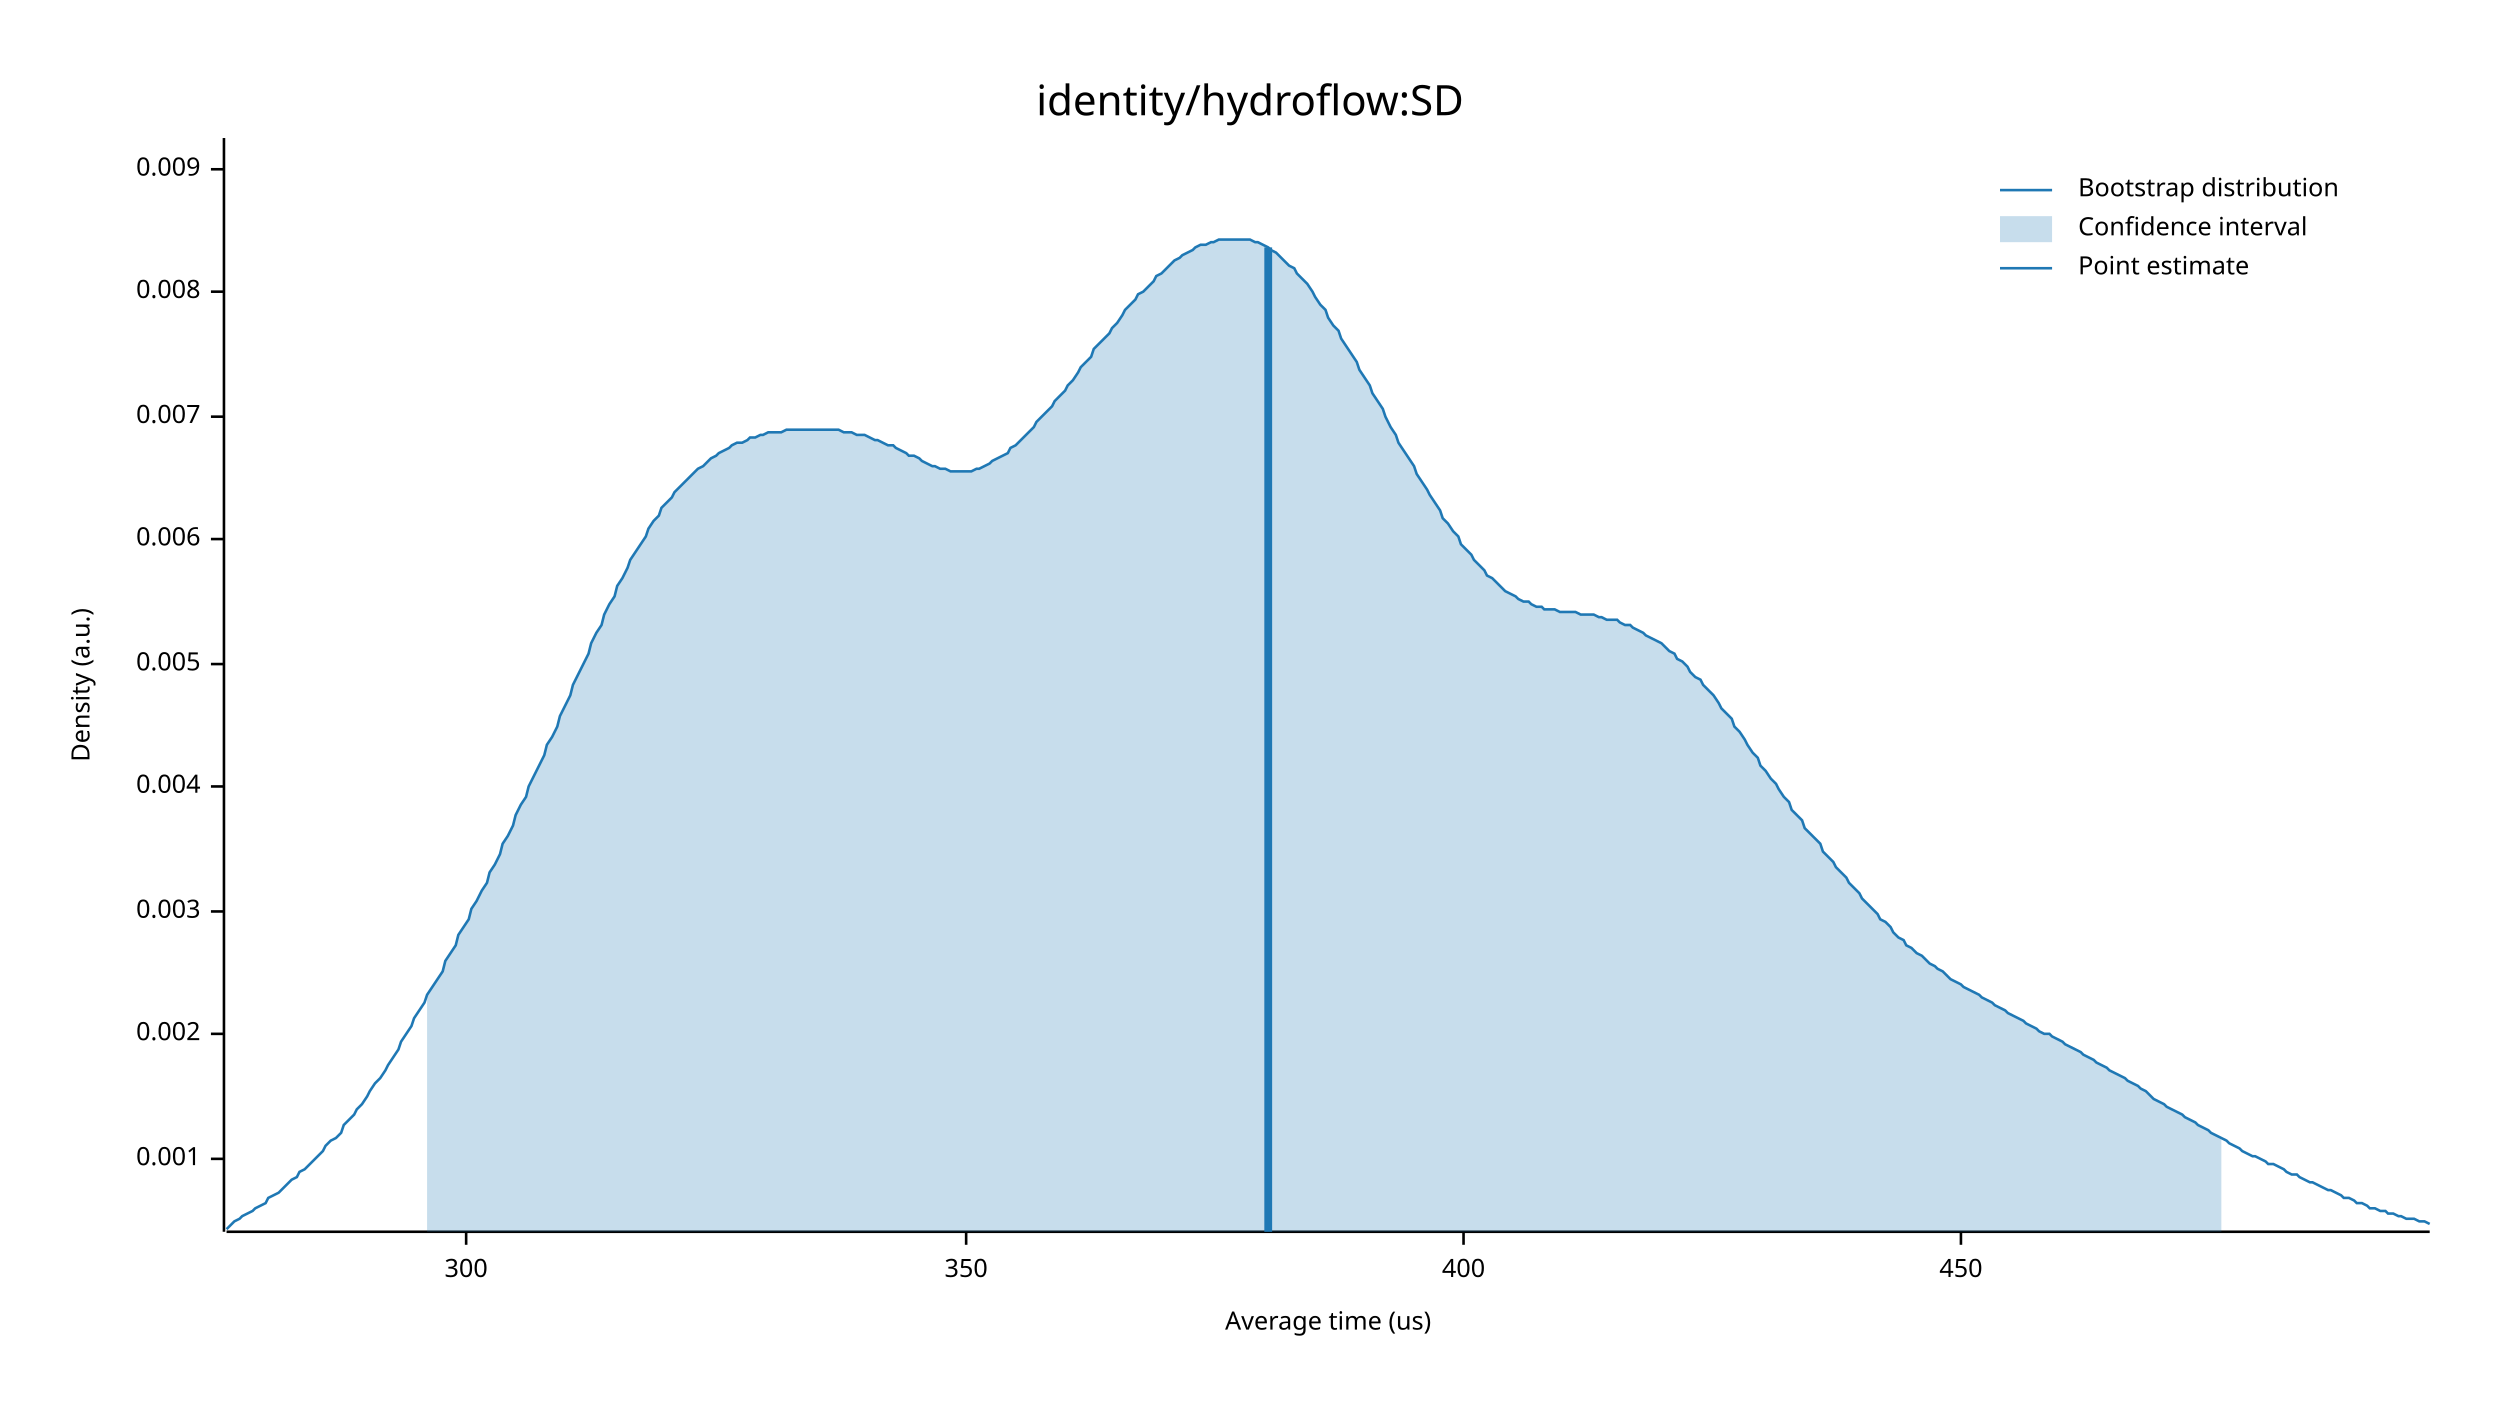
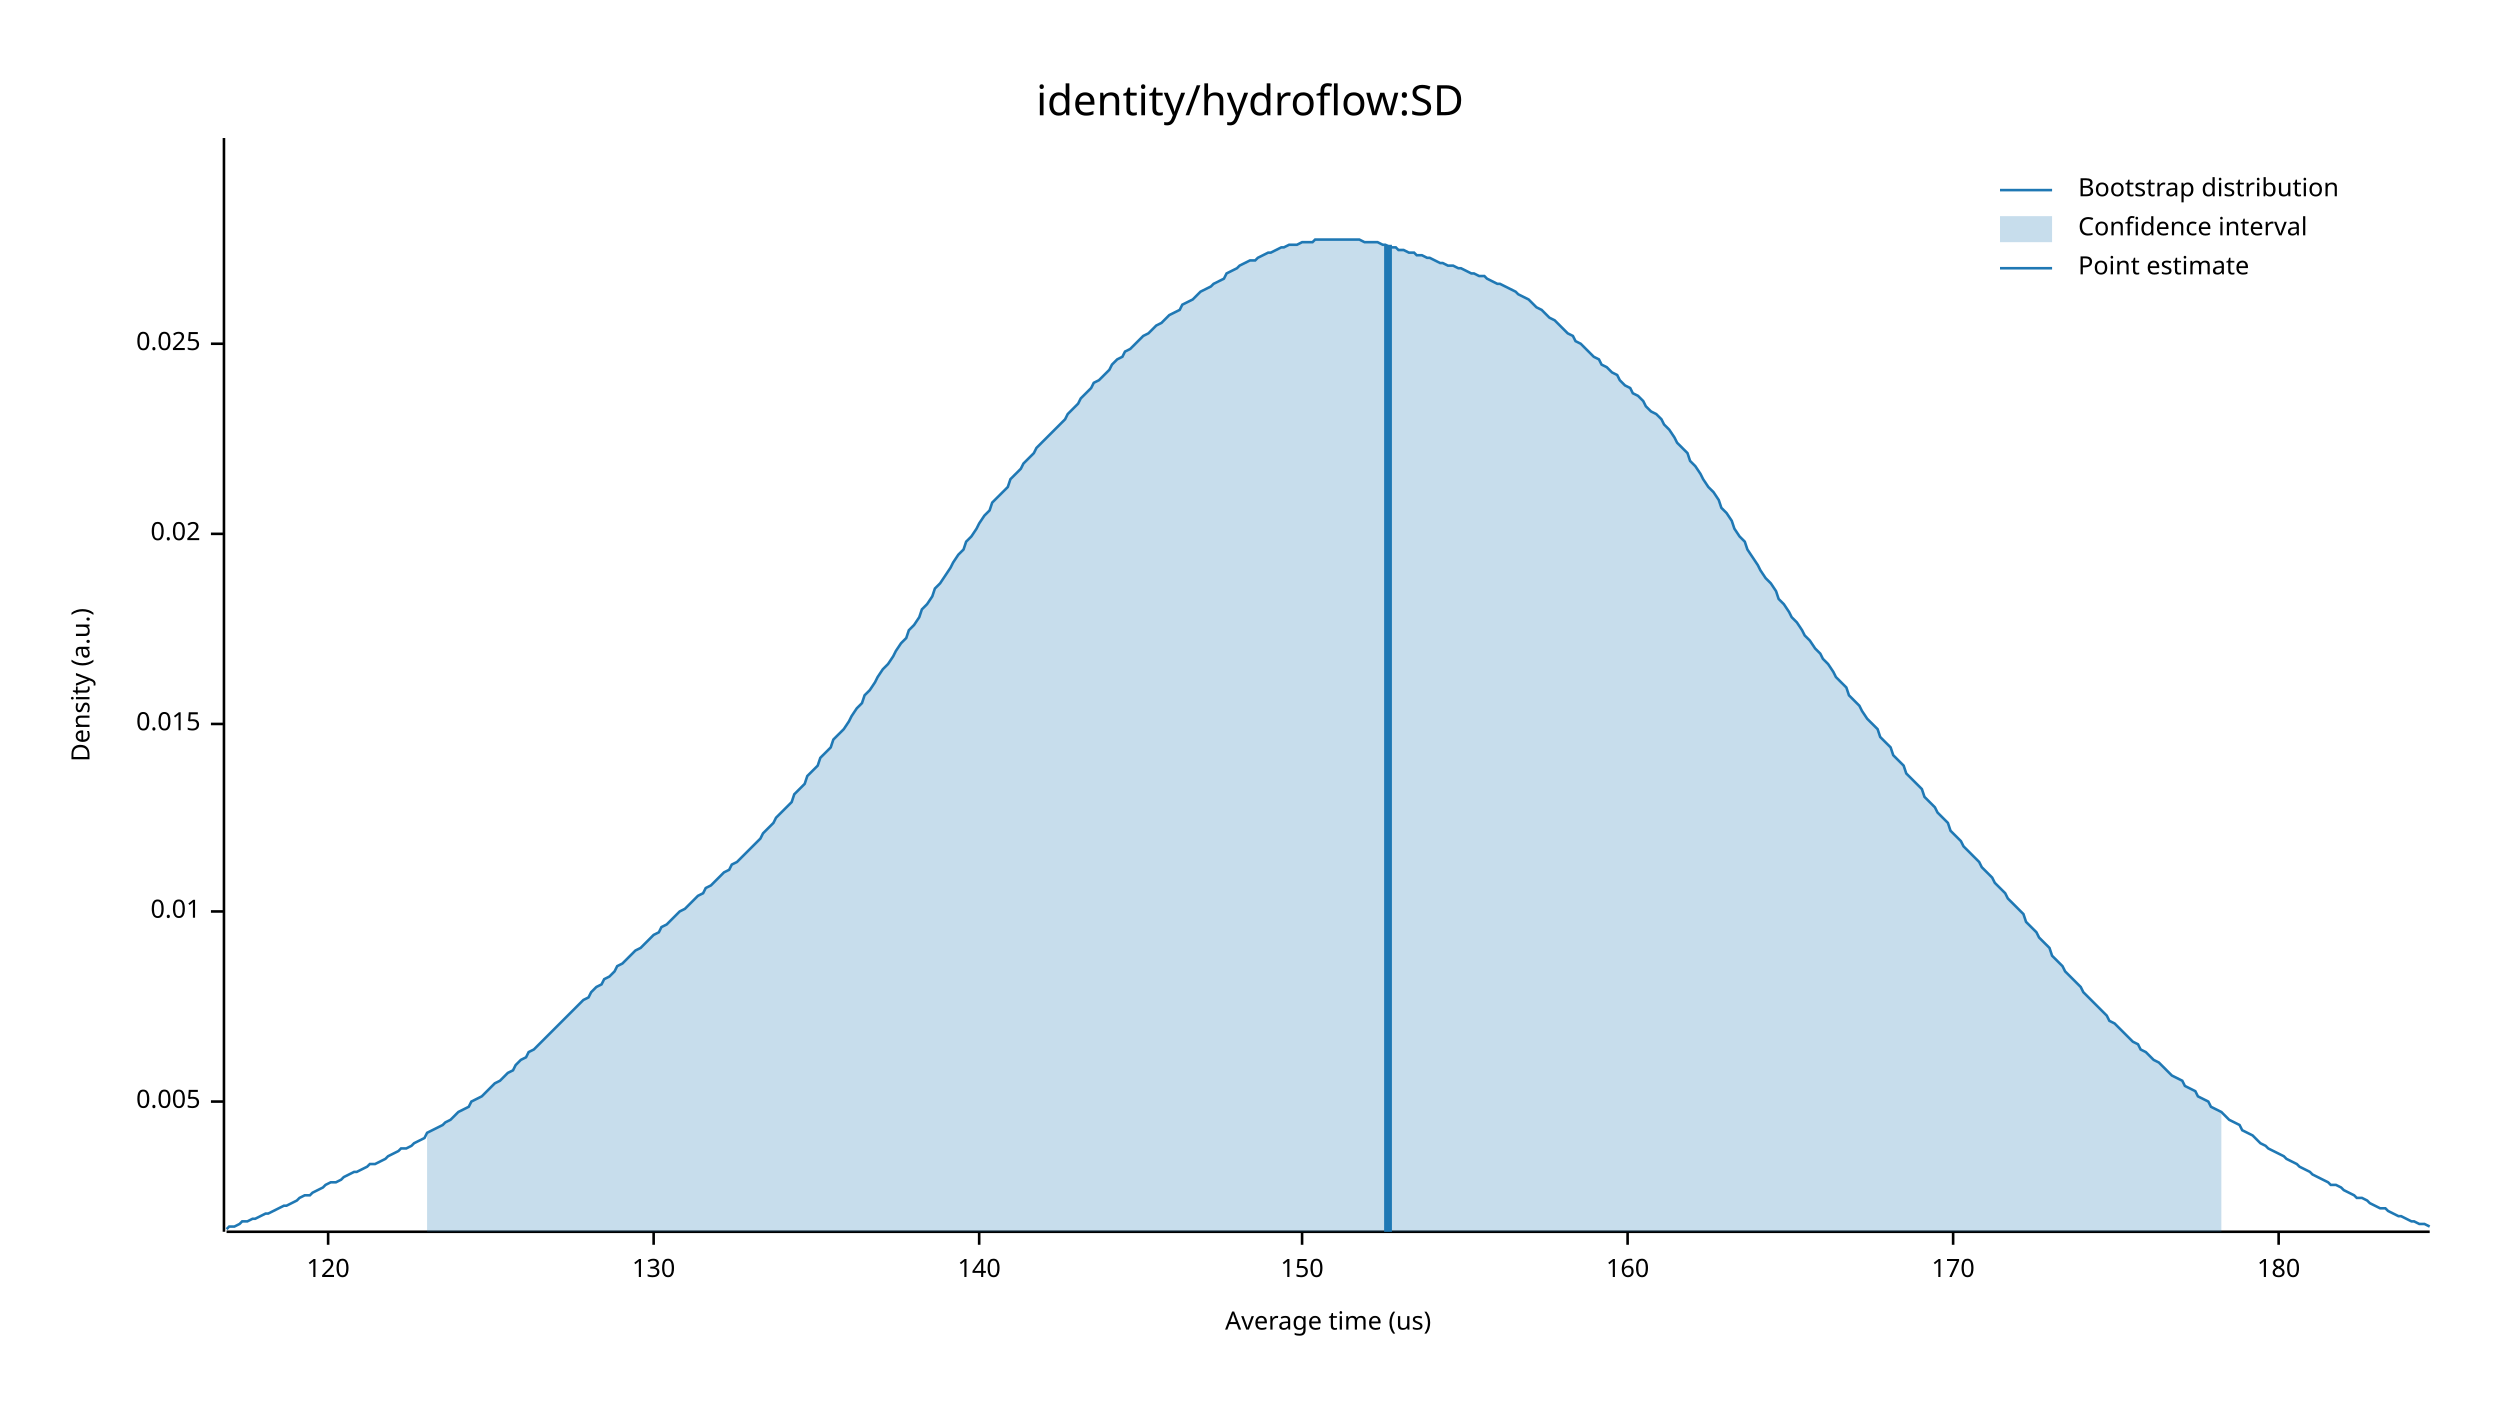
<svg xmlns="http://www.w3.org/2000/svg" width="960" height="540" viewBox="0 0 960 540">
  <text x="480" y="32" dy="0.76em" text-anchor="middle" font-family="sans-serif" font-size="16.129" opacity="1" fill="#000000">
identity/hydroflow:SD
</text>
  <text x="27" y="263" dy="0.76em" text-anchor="middle" font-family="sans-serif" font-size="9.677" opacity="1" fill="#000000" transform="rotate(270, 27, 263)">
Density (a.u.)
</text>
  <text x="510" y="513" dy="-0.5ex" text-anchor="middle" font-family="sans-serif" font-size="9.677" opacity="1" fill="#000000">
Average time (us)
</text>
  <polyline fill="none" opacity="1" stroke="#000000" stroke-width="1" points="86,53 86,473 " />
-   <text x="77" y="445" dy="0.5ex" text-anchor="end" font-family="sans-serif" font-size="9.677" opacity="1" fill="#000000">
- 0.001
+   <text x="77" y="423" dy="0.5ex" text-anchor="end" font-family="sans-serif" font-size="9.677" opacity="1" fill="#000000">
+ 0.005
</text>
-   <polyline fill="none" opacity="1" stroke="#000000" stroke-width="1" points="81,445 86,445 " />
-   <text x="77" y="397" dy="0.5ex" text-anchor="end" font-family="sans-serif" font-size="9.677" opacity="1" fill="#000000">
- 0.002
- </text>
-   <polyline fill="none" opacity="1" stroke="#000000" stroke-width="1" points="81,397 86,397 " />
+   <polyline fill="none" opacity="1" stroke="#000000" stroke-width="1" points="81,423 86,423 " />
  <text x="77" y="350" dy="0.5ex" text-anchor="end" font-family="sans-serif" font-size="9.677" opacity="1" fill="#000000">
- 0.003
+ 0.01
</text>
  <polyline fill="none" opacity="1" stroke="#000000" stroke-width="1" points="81,350 86,350 " />
-   <text x="77" y="302" dy="0.5ex" text-anchor="end" font-family="sans-serif" font-size="9.677" opacity="1" fill="#000000">
- 0.004
+   <text x="77" y="278" dy="0.5ex" text-anchor="end" font-family="sans-serif" font-size="9.677" opacity="1" fill="#000000">
+ 0.015
</text>
-   <polyline fill="none" opacity="1" stroke="#000000" stroke-width="1" points="81,302 86,302 " />
-   <text x="77" y="255" dy="0.5ex" text-anchor="end" font-family="sans-serif" font-size="9.677" opacity="1" fill="#000000">
- 0.005
+   <polyline fill="none" opacity="1" stroke="#000000" stroke-width="1" points="81,278 86,278 " />
+   <text x="77" y="205" dy="0.5ex" text-anchor="end" font-family="sans-serif" font-size="9.677" opacity="1" fill="#000000">
+ 0.02
</text>
-   <polyline fill="none" opacity="1" stroke="#000000" stroke-width="1" points="81,255 86,255 " />
-   <text x="77" y="207" dy="0.5ex" text-anchor="end" font-family="sans-serif" font-size="9.677" opacity="1" fill="#000000">
- 0.006
+   <polyline fill="none" opacity="1" stroke="#000000" stroke-width="1" points="81,205 86,205 " />
+   <text x="77" y="132" dy="0.5ex" text-anchor="end" font-family="sans-serif" font-size="9.677" opacity="1" fill="#000000">
+ 0.025
</text>
-   <polyline fill="none" opacity="1" stroke="#000000" stroke-width="1" points="81,207 86,207 " />
-   <text x="77" y="160" dy="0.5ex" text-anchor="end" font-family="sans-serif" font-size="9.677" opacity="1" fill="#000000">
- 0.007
+   <polyline fill="none" opacity="1" stroke="#000000" stroke-width="1" points="81,132 86,132 " />
+   <polyline fill="none" opacity="1" stroke="#000000" stroke-width="1" points="87,473 933,473 " />
+   <text x="126" y="483" dy="0.76em" text-anchor="middle" font-family="sans-serif" font-size="9.677" opacity="1" fill="#000000">
+ 120
</text>
-   <polyline fill="none" opacity="1" stroke="#000000" stroke-width="1" points="81,160 86,160 " />
-   <text x="77" y="112" dy="0.5ex" text-anchor="end" font-family="sans-serif" font-size="9.677" opacity="1" fill="#000000">
- 0.008
+   <polyline fill="none" opacity="1" stroke="#000000" stroke-width="1" points="126,473 126,478 " />
+   <text x="251" y="483" dy="0.76em" text-anchor="middle" font-family="sans-serif" font-size="9.677" opacity="1" fill="#000000">
+ 130
</text>
-   <polyline fill="none" opacity="1" stroke="#000000" stroke-width="1" points="81,112 86,112 " />
-   <text x="77" y="65" dy="0.5ex" text-anchor="end" font-family="sans-serif" font-size="9.677" opacity="1" fill="#000000">
- 0.009
+   <polyline fill="none" opacity="1" stroke="#000000" stroke-width="1" points="251,473 251,478 " />
+   <text x="376" y="483" dy="0.76em" text-anchor="middle" font-family="sans-serif" font-size="9.677" opacity="1" fill="#000000">
+ 140
</text>
-   <polyline fill="none" opacity="1" stroke="#000000" stroke-width="1" points="81,65 86,65 " />
-   <polyline fill="none" opacity="1" stroke="#000000" stroke-width="1" points="87,473 933,473 " />
-   <text x="179" y="483" dy="0.76em" text-anchor="middle" font-family="sans-serif" font-size="9.677" opacity="1" fill="#000000">
- 300
+   <polyline fill="none" opacity="1" stroke="#000000" stroke-width="1" points="376,473 376,478 " />
+   <text x="500" y="483" dy="0.76em" text-anchor="middle" font-family="sans-serif" font-size="9.677" opacity="1" fill="#000000">
+ 150
</text>
-   <polyline fill="none" opacity="1" stroke="#000000" stroke-width="1" points="179,473 179,478 " />
-   <text x="371" y="483" dy="0.76em" text-anchor="middle" font-family="sans-serif" font-size="9.677" opacity="1" fill="#000000">
- 350
+   <polyline fill="none" opacity="1" stroke="#000000" stroke-width="1" points="500,473 500,478 " />
+   <text x="625" y="483" dy="0.76em" text-anchor="middle" font-family="sans-serif" font-size="9.677" opacity="1" fill="#000000">
+ 160
</text>
-   <polyline fill="none" opacity="1" stroke="#000000" stroke-width="1" points="371,473 371,478 " />
-   <text x="562" y="483" dy="0.76em" text-anchor="middle" font-family="sans-serif" font-size="9.677" opacity="1" fill="#000000">
- 400
+   <polyline fill="none" opacity="1" stroke="#000000" stroke-width="1" points="625,473 625,478 " />
+   <text x="750" y="483" dy="0.76em" text-anchor="middle" font-family="sans-serif" font-size="9.677" opacity="1" fill="#000000">
+ 170
</text>
-   <polyline fill="none" opacity="1" stroke="#000000" stroke-width="1" points="562,473 562,478 " />
-   <text x="753" y="483" dy="0.76em" text-anchor="middle" font-family="sans-serif" font-size="9.677" opacity="1" fill="#000000">
- 450
+   <polyline fill="none" opacity="1" stroke="#000000" stroke-width="1" points="750,473 750,478 " />
+   <text x="875" y="483" dy="0.76em" text-anchor="middle" font-family="sans-serif" font-size="9.677" opacity="1" fill="#000000">
+ 180
</text>
-   <polyline fill="none" opacity="1" stroke="#000000" stroke-width="1" points="753,473 753,478 " />
-   <polyline fill="none" opacity="1" stroke="#1F78B4" stroke-width="1" points="87,472 88,471 90,469 92,468 93,467 95,466 97,465 98,464 100,463 102,462 103,460 105,459 107,458 109,456 110,455 112,453 114,452 115,450 117,449 119,447 120,446 122,444 124,442 125,440 127,438 129,437 131,435 132,432 134,430 136,428 137,426 139,424 141,421 142,419 144,416 146,414 148,411 149,409 151,406 153,403 154,400 156,397 158,394 159,391 161,388 163,385 164,382 166,379 168,376 170,373 171,369 173,366 175,363 176,359 178,356 180,353 181,349 183,346 185,342 187,339 188,335 190,332 192,328 193,324 195,321 197,317 198,313 200,309 202,306 203,302 205,298 207,294 209,290 210,286 212,283 214,279 215,275 217,271 219,267 220,263 222,259 224,255 226,251 227,247 229,243 231,240 232,236 234,232 236,229 237,225 239,222 241,218 242,215 244,212 246,209 248,206 249,203 251,200 253,198 254,195 256,193 258,191 259,189 261,187 263,185 265,183 266,182 268,180 270,179 271,178 273,176 275,175 276,174 278,173 280,172 281,171 283,170 285,170 287,169 288,168 290,168 292,167 293,167 295,166 297,166 298,166 300,166 302,165 304,165 305,165 307,165 309,165 310,165 312,165 314,165 315,165 317,165 319,165 320,165 322,165 324,166 326,166 327,166 329,167 331,167 332,167 334,168 336,169 337,169 339,170 341,171 343,171 344,172 346,173 348,174 349,175 351,175 353,176 354,177 356,178 358,179 359,179 361,180 363,180 365,181 366,181 368,181 370,181 371,181 373,181 375,180 376,180 378,179 380,178 381,177 383,176 385,175 387,174 388,172 390,171 392,169 393,168 395,166 397,164 398,162 400,160 402,158 404,156 405,154 407,152 409,150 410,148 412,146 414,143 415,141 417,139 419,137 420,134 422,132 424,130 426,128 427,126 429,124 431,121 432,119 434,117 436,115 437,113 439,112 441,110 443,108 444,106 446,105 448,103 449,102 451,100 453,99 454,98 456,97 458,96 459,95 461,94 463,94 465,93 466,93 468,92 470,92 471,92 473,92 475,92 476,92 478,92 480,92 482,93 483,93 485,94 487,95 488,96 490,97 492,99 493,100 495,102 497,103 498,105 500,107 502,109 504,112 505,114 507,117 509,119 510,122 512,125 514,127 515,130 517,133 519,136 521,139 522,142 524,145 526,148 527,151 529,154 531,157 532,160 534,164 536,167 537,170 539,173 541,176 543,179 544,182 546,185 548,188 549,190 551,193 553,196 554,199 556,201 558,204 560,206 561,209 563,211 565,213 566,215 568,217 570,219 571,221 573,222 575,224 576,225 578,227 580,228 582,229 583,230 585,231 587,231 588,232 590,233 592,233 593,234 595,234 597,234 599,235 600,235 602,235 604,235 605,235 607,236 609,236 610,236 612,236 614,237 615,237 617,238 619,238 621,238 622,239 624,240 626,240 627,241 629,242 631,243 632,244 634,245 636,246 638,247 639,248 641,250 643,251 644,253 646,254 648,256 649,258 651,260 653,261 654,263 656,265 658,267 660,270 661,272 663,274 665,276 666,279 668,281 670,284 671,286 673,289 675,291 676,294 678,296 680,299 682,301 683,303 685,306 687,308 688,311 690,313 692,315 693,318 695,320 697,322 699,324 700,327 702,329 704,331 705,333 707,335 709,337 710,339 712,341 714,343 715,345 717,347 719,349 721,351 722,353 724,354 726,356 727,358 729,360 731,361 732,363 734,364 736,366 738,367 739,368 741,370 743,371 744,372 746,373 748,375 749,376 751,377 753,378 754,379 756,380 758,381 760,382 761,383 763,384 765,385 766,386 768,387 770,388 771,389 773,390 775,391 777,392 778,393 780,394 782,395 783,396 785,397 787,397 788,398 790,399 792,400 793,401 795,402 797,403 799,404 800,405 802,406 804,407 805,408 807,409 809,410 810,411 812,412 814,413 816,414 817,415 819,416 821,417 822,418 824,419 826,421 827,422 829,423 831,424 832,425 834,426 836,427 838,428 839,429 841,430 843,431 844,432 846,433 848,434 849,435 851,436 853,437 855,438 856,439 858,440 860,441 861,442 863,443 865,444 866,444 868,445 870,446 871,447 873,447 875,448 877,449 878,450 880,451 882,451 883,452 885,453 887,454 888,454 890,455 892,456 894,457 895,457 897,458 899,459 900,460 902,460 904,461 905,462 907,462 909,463 910,464 912,464 914,465 916,465 917,466 919,466 921,467 922,467 924,468 926,468 927,468 929,469 931,469 933,470 " />
-   <polygon opacity="0.25" fill="#1F78B4" points="164,382 166,379 168,376 170,373 171,369 173,366 175,363 176,359 178,356 180,353 181,349 183,346 185,342 187,339 188,335 190,332 192,328 193,324 195,321 197,317 198,313 200,309 202,306 203,302 205,298 207,294 209,290 210,286 212,283 214,279 215,275 217,271 219,267 220,263 222,259 224,255 226,251 227,247 229,243 231,240 232,236 234,232 236,229 237,225 239,222 241,218 242,215 244,212 246,209 248,206 249,203 251,200 253,198 254,195 256,193 258,191 259,189 261,187 263,185 265,183 266,182 268,180 270,179 271,178 273,176 275,175 276,174 278,173 280,172 281,171 283,170 285,170 287,169 288,168 290,168 292,167 293,167 295,166 297,166 298,166 300,166 302,165 304,165 305,165 307,165 309,165 310,165 312,165 314,165 315,165 317,165 319,165 320,165 322,165 324,166 326,166 327,166 329,167 331,167 332,167 334,168 336,169 337,169 339,170 341,171 343,171 344,172 346,173 348,174 349,175 351,175 353,176 354,177 356,178 358,179 359,179 361,180 363,180 365,181 366,181 368,181 370,181 371,181 373,181 375,180 376,180 378,179 380,178 381,177 383,176 385,175 387,174 388,172 390,171 392,169 393,168 395,166 397,164 398,162 400,160 402,158 404,156 405,154 407,152 409,150 410,148 412,146 414,143 415,141 417,139 419,137 420,134 422,132 424,130 426,128 427,126 429,124 431,121 432,119 434,117 436,115 437,113 439,112 441,110 443,108 444,106 446,105 448,103 449,102 451,100 453,99 454,98 456,97 458,96 459,95 461,94 463,94 465,93 466,93 468,92 470,92 471,92 473,92 475,92 476,92 478,92 480,92 482,93 483,93 485,94 487,95 488,96 490,97 492,99 493,100 495,102 497,103 498,105 500,107 502,109 504,112 505,114 507,117 509,119 510,122 512,125 514,127 515,130 517,133 519,136 521,139 522,142 524,145 526,148 527,151 529,154 531,157 532,160 534,164 536,167 537,170 539,173 541,176 543,179 544,182 546,185 548,188 549,190 551,193 553,196 554,199 556,201 558,204 560,206 561,209 563,211 565,213 566,215 568,217 570,219 571,221 573,222 575,224 576,225 578,227 580,228 582,229 583,230 585,231 587,231 588,232 590,233 592,233 593,234 595,234 597,234 599,235 600,235 602,235 604,235 605,235 607,236 609,236 610,236 612,236 614,237 615,237 617,238 619,238 621,238 622,239 624,240 626,240 627,241 629,242 631,243 632,244 634,245 636,246 638,247 639,248 641,250 643,251 644,253 646,254 648,256 649,258 651,260 653,261 654,263 656,265 658,267 660,270 661,272 663,274 665,276 666,279 668,281 670,284 671,286 673,289 675,291 676,294 678,296 680,299 682,301 683,303 685,306 687,308 688,311 690,313 692,315 693,318 695,320 697,322 699,324 700,327 702,329 704,331 705,333 707,335 709,337 710,339 712,341 714,343 715,345 717,347 719,349 721,351 722,353 724,354 726,356 727,358 729,360 731,361 732,363 734,364 736,366 738,367 739,368 741,370 743,371 744,372 746,373 748,375 749,376 751,377 753,378 754,379 756,380 758,381 760,382 761,383 763,384 765,385 766,386 768,387 770,388 771,389 773,390 775,391 777,392 778,393 780,394 782,395 783,396 785,397 787,397 788,398 790,399 792,400 793,401 795,402 797,403 799,404 800,405 802,406 804,407 805,408 807,409 809,410 810,411 812,412 814,413 816,414 817,415 819,416 821,417 822,418 824,419 826,421 827,422 829,423 831,424 832,425 834,426 836,427 838,428 839,429 841,430 843,431 844,432 846,433 848,434 849,435 851,436 853,437 853,473 164,473 " />
-   <polyline fill="none" opacity="1" stroke="#1F78B4" stroke-width="3" points="487,473 487,95 " />
+   <polyline fill="none" opacity="1" stroke="#000000" stroke-width="1" points="875,473 875,478 " />
+   <polyline fill="none" opacity="1" stroke="#1F78B4" stroke-width="1" points="87,472 88,471 90,471 92,470 93,469 95,469 97,468 98,468 100,467 102,466 103,466 105,465 107,464 109,463 110,463 112,462 114,461 115,460 117,459 119,459 120,458 122,457 124,456 125,455 127,454 129,454 131,453 132,452 134,451 136,450 137,450 139,449 141,448 142,447 144,447 146,446 148,445 149,444 151,443 153,442 154,441 156,441 158,440 159,439 161,438 163,437 164,435 166,434 168,433 170,432 171,431 173,430 175,428 176,427 178,426 180,425 181,423 183,422 185,421 187,419 188,418 190,416 192,415 193,414 195,412 197,411 198,409 200,407 202,406 203,404 205,403 207,401 209,399 210,398 212,396 214,394 215,393 217,391 219,389 220,388 222,386 224,384 226,383 227,381 229,379 231,378 232,376 234,375 236,373 237,371 239,370 241,368 242,367 244,365 246,364 248,362 249,361 251,359 253,358 254,356 256,355 258,353 259,352 261,350 263,349 265,347 266,346 268,344 270,343 271,341 273,340 275,338 276,337 278,335 280,334 281,332 283,331 285,329 287,327 288,326 290,324 292,322 293,320 295,318 297,316 298,314 300,312 302,310 304,308 305,305 307,303 309,301 310,298 312,296 314,294 315,291 317,289 319,287 320,284 322,282 324,280 326,277 327,275 329,272 331,270 332,267 334,265 336,262 337,260 339,257 341,255 343,252 344,250 346,247 348,245 349,242 351,240 353,237 354,234 356,232 358,229 359,226 361,224 363,221 365,218 366,216 368,213 370,211 371,208 373,206 375,203 376,201 378,198 380,196 381,193 383,191 385,189 387,187 388,184 390,182 392,180 393,178 395,176 397,174 398,172 400,170 402,168 404,166 405,165 407,163 409,161 410,159 412,157 414,155 415,153 417,151 419,149 420,147 422,146 424,144 426,142 427,140 429,138 431,137 432,135 434,134 436,132 437,131 439,129 441,128 443,126 444,125 446,124 448,122 449,121 451,120 453,119 454,117 456,116 458,115 459,114 461,112 463,111 465,110 466,109 468,108 470,107 471,105 473,104 475,103 476,102 478,101 480,100 482,100 483,99 485,98 487,97 488,97 490,96 492,95 493,95 495,94 497,94 498,94 500,93 502,93 504,93 505,92 507,92 509,92 510,92 512,92 514,92 515,92 517,92 519,92 521,92 522,92 524,93 526,93 527,93 529,93 531,94 532,94 534,95 536,95 537,96 539,96 541,97 543,97 544,98 546,98 548,99 549,99 551,100 553,101 554,101 556,102 558,102 560,103 561,103 563,104 565,105 566,105 568,106 570,106 571,107 573,108 575,109 576,109 578,110 580,111 582,112 583,113 585,114 587,115 588,116 590,118 592,119 593,120 595,122 597,123 599,125 600,126 602,128 604,129 605,131 607,132 609,134 610,135 612,137 614,138 615,140 617,141 619,143 621,144 622,146 624,148 626,149 627,151 629,152 631,154 632,156 634,158 636,159 638,161 639,163 641,165 643,168 644,170 646,172 648,174 649,177 651,179 653,182 654,184 656,187 658,189 660,192 661,195 663,197 665,200 666,203 668,206 670,208 671,211 673,214 675,217 676,219 678,222 680,224 682,227 683,230 685,232 687,235 688,237 690,239 692,242 693,244 695,246 697,249 699,251 700,253 702,255 704,258 705,260 707,262 709,264 710,267 712,269 714,271 715,273 717,276 719,278 721,280 722,283 724,285 726,287 727,290 729,292 731,294 732,297 734,299 736,301 738,303 739,306 741,308 743,310 744,312 746,314 748,316 749,319 751,321 753,323 754,325 756,327 758,329 760,331 761,333 763,335 765,337 766,339 768,341 770,343 771,345 773,347 775,349 777,351 778,354 780,356 782,358 783,360 785,362 787,364 788,367 790,369 792,371 793,373 795,375 797,377 799,379 800,381 802,383 804,385 805,386 807,388 809,390 810,392 812,393 814,395 816,397 817,398 819,400 821,401 822,403 824,404 826,406 827,407 829,408 831,410 832,411 834,413 836,414 838,415 839,417 841,418 843,419 844,421 846,422 848,423 849,425 851,426 853,427 855,429 856,430 858,431 860,432 861,434 863,435 865,436 866,437 868,439 870,440 871,441 873,442 875,443 877,444 878,445 880,446 882,447 883,448 885,449 887,450 888,451 890,452 892,453 894,454 895,455 897,455 899,456 900,457 902,458 904,459 905,460 907,460 909,461 910,462 912,463 914,464 916,464 917,465 919,466 921,467 922,467 924,468 926,469 927,469 929,470 931,470 933,471 " />
+   <polygon opacity="0.25" fill="#1F78B4" points="164,435 166,434 168,433 170,432 171,431 173,430 175,428 176,427 178,426 180,425 181,423 183,422 185,421 187,419 188,418 190,416 192,415 193,414 195,412 197,411 198,409 200,407 202,406 203,404 205,403 207,401 209,399 210,398 212,396 214,394 215,393 217,391 219,389 220,388 222,386 224,384 226,383 227,381 229,379 231,378 232,376 234,375 236,373 237,371 239,370 241,368 242,367 244,365 246,364 248,362 249,361 251,359 253,358 254,356 256,355 258,353 259,352 261,350 263,349 265,347 266,346 268,344 270,343 271,341 273,340 275,338 276,337 278,335 280,334 281,332 283,331 285,329 287,327 288,326 290,324 292,322 293,320 295,318 297,316 298,314 300,312 302,310 304,308 305,305 307,303 309,301 310,298 312,296 314,294 315,291 317,289 319,287 320,284 322,282 324,280 326,277 327,275 329,272 331,270 332,267 334,265 336,262 337,260 339,257 341,255 343,252 344,250 346,247 348,245 349,242 351,240 353,237 354,234 356,232 358,229 359,226 361,224 363,221 365,218 366,216 368,213 370,211 371,208 373,206 375,203 376,201 378,198 380,196 381,193 383,191 385,189 387,187 388,184 390,182 392,180 393,178 395,176 397,174 398,172 400,170 402,168 404,166 405,165 407,163 409,161 410,159 412,157 414,155 415,153 417,151 419,149 420,147 422,146 424,144 426,142 427,140 429,138 431,137 432,135 434,134 436,132 437,131 439,129 441,128 443,126 444,125 446,124 448,122 449,121 451,120 453,119 454,117 456,116 458,115 459,114 461,112 463,111 465,110 466,109 468,108 470,107 471,105 473,104 475,103 476,102 478,101 480,100 482,100 483,99 485,98 487,97 488,97 490,96 492,95 493,95 495,94 497,94 498,94 500,93 502,93 504,93 505,92 507,92 509,92 510,92 512,92 514,92 515,92 517,92 519,92 521,92 522,92 524,93 526,93 527,93 529,93 531,94 532,94 534,95 536,95 537,96 539,96 541,97 543,97 544,98 546,98 548,99 549,99 551,100 553,101 554,101 556,102 558,102 560,103 561,103 563,104 565,105 566,105 568,106 570,106 571,107 573,108 575,109 576,109 578,110 580,111 582,112 583,113 585,114 587,115 588,116 590,118 592,119 593,120 595,122 597,123 599,125 600,126 602,128 604,129 605,131 607,132 609,134 610,135 612,137 614,138 615,140 617,141 619,143 621,144 622,146 624,148 626,149 627,151 629,152 631,154 632,156 634,158 636,159 638,161 639,163 641,165 643,168 644,170 646,172 648,174 649,177 651,179 653,182 654,184 656,187 658,189 660,192 661,195 663,197 665,200 666,203 668,206 670,208 671,211 673,214 675,217 676,219 678,222 680,224 682,227 683,230 685,232 687,235 688,237 690,239 692,242 693,244 695,246 697,249 699,251 700,253 702,255 704,258 705,260 707,262 709,264 710,267 712,269 714,271 715,273 717,276 719,278 721,280 722,283 724,285 726,287 727,290 729,292 731,294 732,297 734,299 736,301 738,303 739,306 741,308 743,310 744,312 746,314 748,316 749,319 751,321 753,323 754,325 756,327 758,329 760,331 761,333 763,335 765,337 766,339 768,341 770,343 771,345 773,347 775,349 777,351 778,354 780,356 782,358 783,360 785,362 787,364 788,367 790,369 792,371 793,373 795,375 797,377 799,379 800,381 802,383 804,385 805,386 807,388 809,390 810,392 812,393 814,395 816,397 817,398 819,400 821,401 822,403 824,404 826,406 827,407 829,408 831,410 832,411 834,413 836,414 838,415 839,417 841,418 843,419 844,421 846,422 848,423 849,425 851,426 853,427 853,473 164,473 " />
+   <polyline fill="none" opacity="1" stroke="#1F78B4" stroke-width="3" points="533,473 533,94 " />
  <text x="798" y="68" dy="0.76em" text-anchor="start" font-family="sans-serif" font-size="9.677" opacity="1" fill="#000000">
Bootstrap distribution
</text>
  <text x="798" y="83" dy="0.76em" text-anchor="start" font-family="sans-serif" font-size="9.677" opacity="1" fill="#000000">
Confidence interval
</text>
  <text x="798" y="98" dy="0.76em" text-anchor="start" font-family="sans-serif" font-size="9.677" opacity="1" fill="#000000">
Point estimate
</text>
  <polyline fill="none" opacity="1" stroke="#1F78B4" stroke-width="1" points="768,73 788,73 " />
  <rect x="768" y="83" width="20" height="10" opacity="0.25" fill="#1F78B4" stroke="none" />
  <polyline fill="none" opacity="1" stroke="#1F78B4" stroke-width="1" points="768,103 788,103 " />
</svg>
